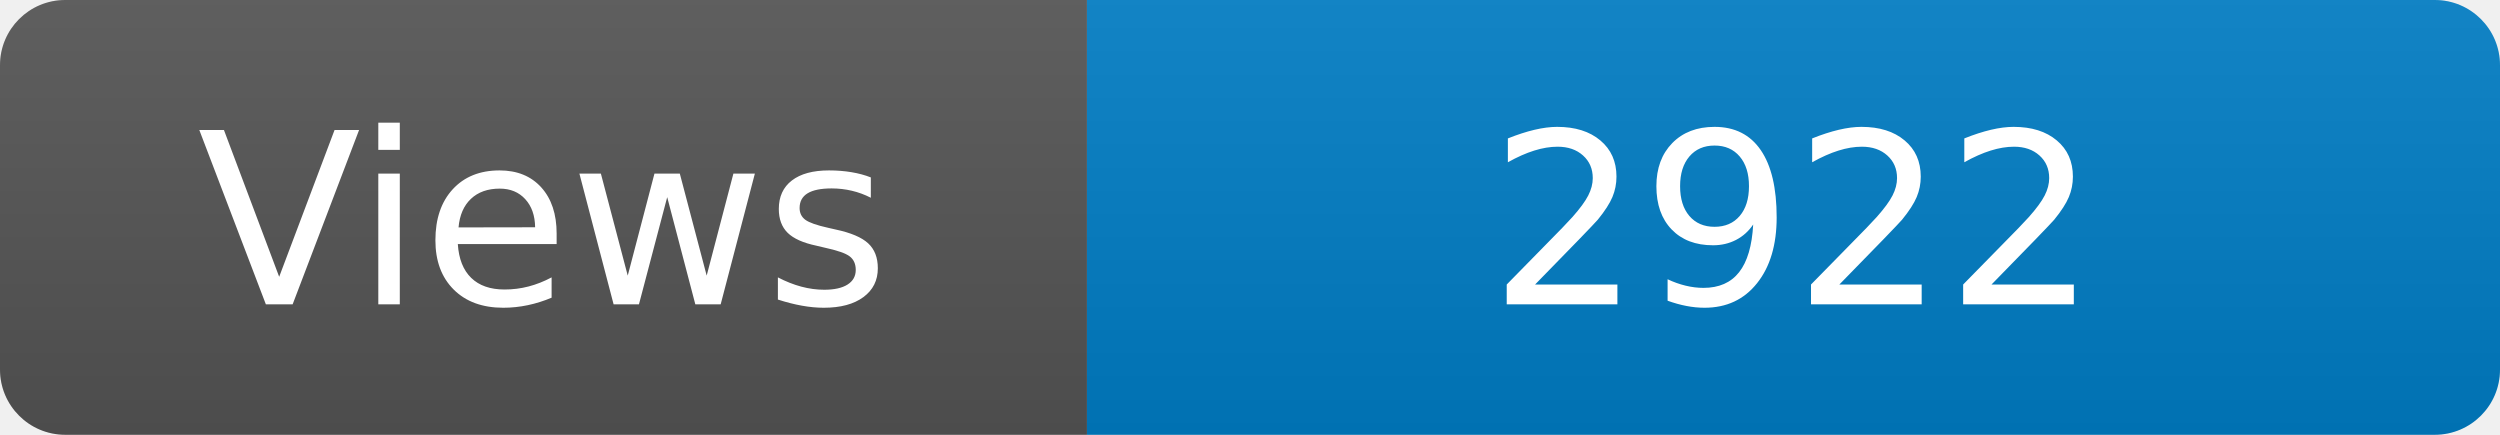
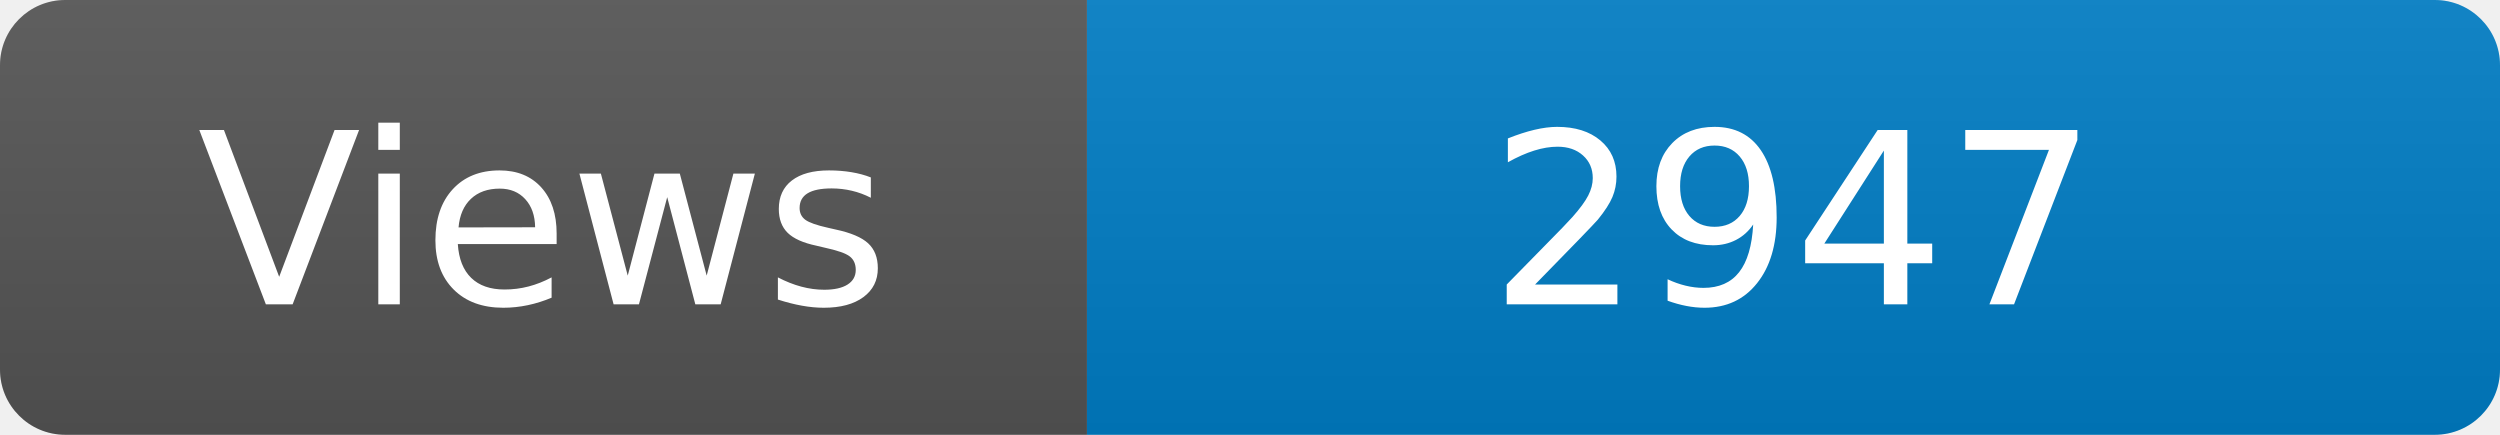
<svg xmlns="http://www.w3.org/2000/svg" width="115" height="20" role="img" aria-label="Maintained?: yes">
  <linearGradient id="s" x2="0" y2="100%">
    <stop offset="0" stop-color="#bbb" stop-opacity=".1" />
    <stop offset="1" stop-opacity=".1" />
  </linearGradient>
  <clipPath id="r">
    <rect width="115" height="20" rx="3" fill="#fff" />
  </clipPath>
  <g clip-path="url(#r)">
    <rect width="50" height="20" fill="#555" />
    <rect x="50" width="160" height="20" fill="#007ec6" />
    <rect width="115" height="20" fill="url(#s)" />
  </g>
  <g fill="#fff" text-anchor="middle" font-family="Verdana,Geneva,DejaVu Sans,sans-serif" font-size="110">
    <text x="250" y="140" transform="scale(.1)" fill="#fff">Views</text>
-     <text x="825" y="140" transform="scale(.1)" fill="#fff">2922</text>
+     <text x="825" y="140" transform="scale(.1)" fill="#fff">2947</text>
  </g>
</svg>
